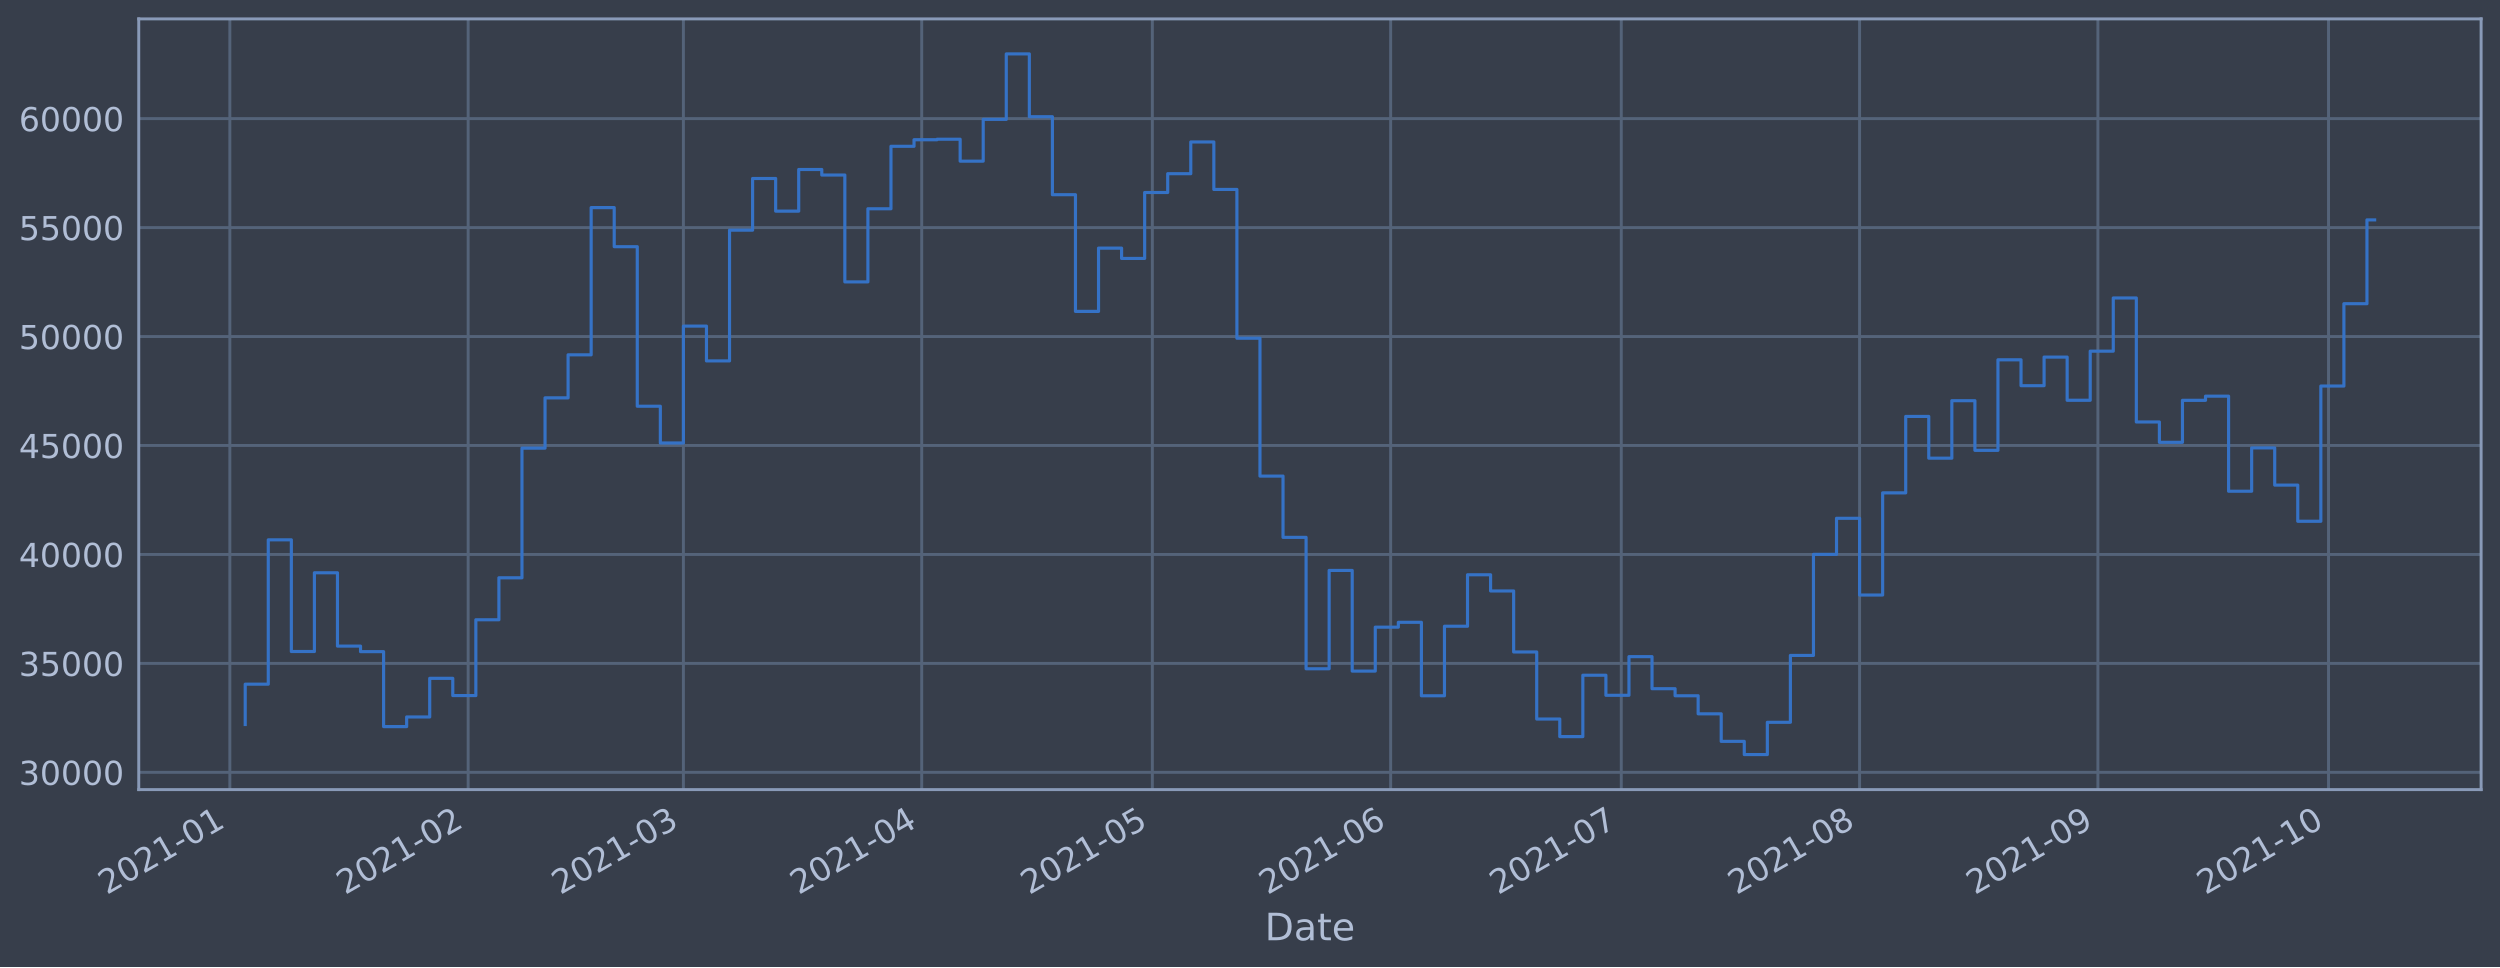
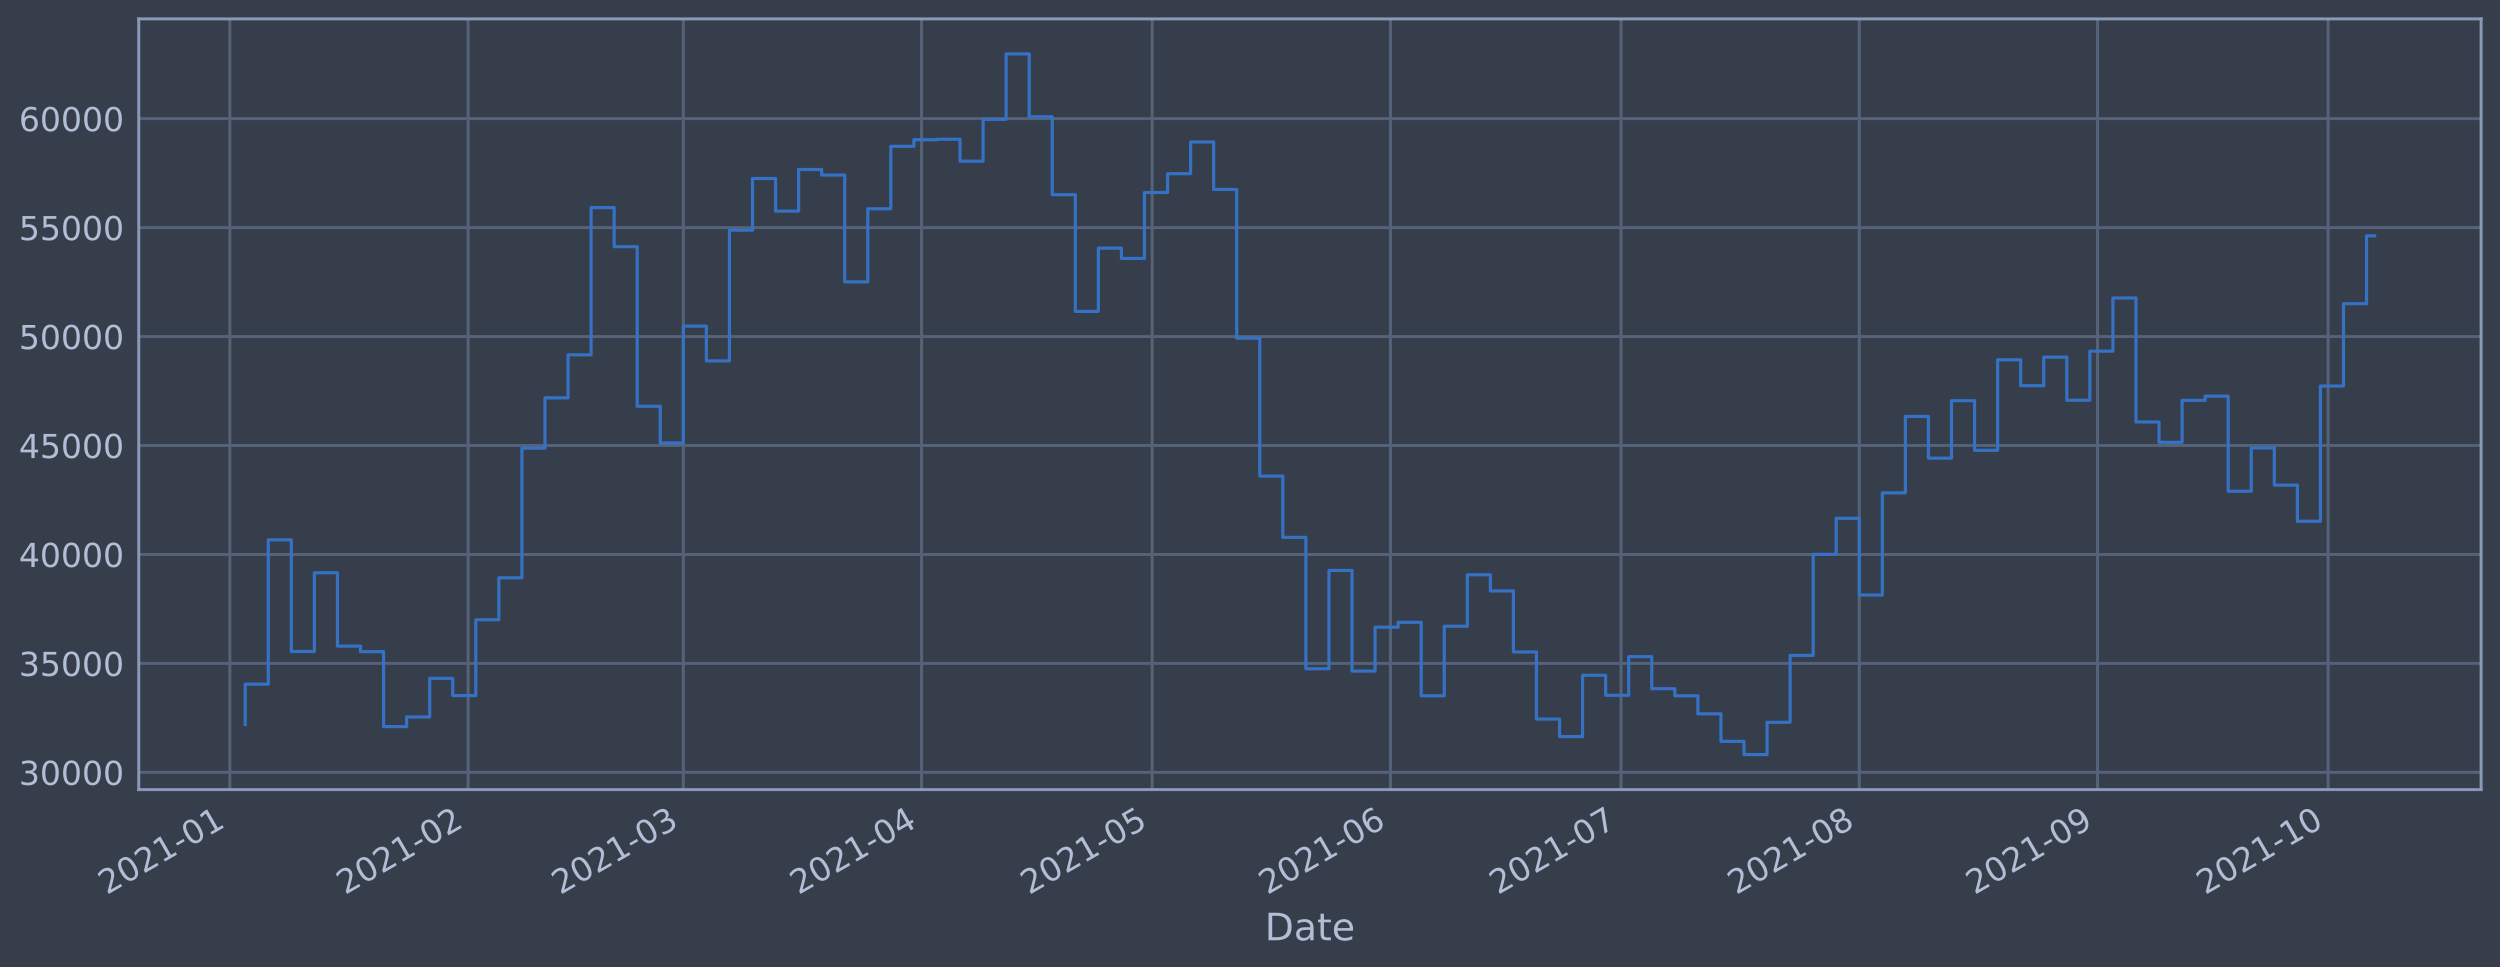
<svg xmlns="http://www.w3.org/2000/svg" xmlns:xlink="http://www.w3.org/1999/xlink" height="368.58pt" version="1.1" viewBox="0 0 952.884 368.58" width="952.884pt">
  <defs>
    <style type="text/css">*{stroke-linecap:butt;stroke-linejoin:round;}</style>
  </defs>
  <g id="figure_1">
    <g id="patch_1">
      <path d="M 0 368.58  L 952.884 368.58  L 952.884 0  L 0 0  z " style="fill:#373e4b;" />
    </g>
    <g id="axes_1">
      <g id="patch_2">
        <path d="M 52.884 300.96  L 945.684 300.96  L 945.684 7.2  L 52.884 7.2  z " style="fill:#373e4b;" />
      </g>
      <g id="matplotlib.axis_1">
        <g id="xtick_1">
          <g id="line2d_1">
-             <path clip-path="url(#p5ea82212c7)" d="M 87.605 300.96  L 87.605 7.2  " style="fill:none;stroke:#546379;stroke-linecap:square;stroke-width:1.12;" />
+             <path clip-path="url(#pb835044430)" d="M 87.606 300.96  L 87.606 7.2  " style="fill:none;stroke:#546379;stroke-linecap:square;stroke-width:1.12;" />
          </g>
          <g id="line2d_2" />
          <g id="text_1">
-             <g style="fill:#b1bed6;" transform="translate(40.70209 341.1745)rotate(-30)scale(0.126 -0.126)">
+             <g style="fill:#b1bed6;" transform="translate(40.7032 341.1745)rotate(-30)scale(0.126 -0.126)">
              <defs>
                <path d="M 1228 531  L 3431 531  L 3431 0  L 469 0  L 469 531  Q 828 903 1448 1529  Q 2069 2156 2228 2338  Q 2531 2678 2651 2914  Q 2772 3150 2772 3378  Q 2772 3750 2511 3984  Q 2250 4219 1831 4219  Q 1534 4219 1204 4116  Q 875 4013 500 3803  L 500 4441  Q 881 4594 1212 4672  Q 1544 4750 1819 4750  Q 2544 4750 2975 4387  Q 3406 4025 3406 3419  Q 3406 3131 3298 2873  Q 3191 2616 2906 2266  Q 2828 2175 2409 1742  Q 1991 1309 1228 531  z " id="DejaVuSans-32" transform="scale(0.015625)" />
                <path d="M 2034 4250  Q 1547 4250 1301 3770  Q 1056 3291 1056 2328  Q 1056 1369 1301 889  Q 1547 409 2034 409  Q 2525 409 2770 889  Q 3016 1369 3016 2328  Q 3016 3291 2770 3770  Q 2525 4250 2034 4250  z M 2034 4750  Q 2819 4750 3233 4129  Q 3647 3509 3647 2328  Q 3647 1150 3233 529  Q 2819 -91 2034 -91  Q 1250 -91 836 529  Q 422 1150 422 2328  Q 422 3509 836 4129  Q 1250 4750 2034 4750  z " id="DejaVuSans-30" transform="scale(0.015625)" />
                <path d="M 794 531  L 1825 531  L 1825 4091  L 703 3866  L 703 4441  L 1819 4666  L 2450 4666  L 2450 531  L 3481 531  L 3481 0  L 794 0  L 794 531  z " id="DejaVuSans-31" transform="scale(0.015625)" />
                <path d="M 313 2009  L 1997 2009  L 1997 1497  L 313 1497  L 313 2009  z " id="DejaVuSans-2d" transform="scale(0.015625)" />
              </defs>
              <use xlink:href="#DejaVuSans-32" />
              <use x="63.623" xlink:href="#DejaVuSans-30" />
              <use x="127.246" xlink:href="#DejaVuSans-32" />
              <use x="190.869" xlink:href="#DejaVuSans-31" />
              <use x="254.492" xlink:href="#DejaVuSans-2d" />
              <use x="290.576" xlink:href="#DejaVuSans-30" />
              <use x="354.199" xlink:href="#DejaVuSans-31" />
            </g>
          </g>
        </g>
        <g id="xtick_2">
          <g id="line2d_3">
-             <path clip-path="url(#p5ea82212c7)" d="M 178.439 300.96  L 178.439 7.2  " style="fill:none;stroke:#546379;stroke-linecap:square;stroke-width:1.12;" />
+             <path clip-path="url(#pb835044430)" d="M 178.422 300.96  L 178.422 7.2  " style="fill:none;stroke:#546379;stroke-linecap:square;stroke-width:1.12;" />
          </g>
          <g id="line2d_4" />
          <g id="text_2">
-             <g style="fill:#b1bed6;" transform="translate(131.5353 341.1745)rotate(-30)scale(0.126 -0.126)">
+             <g style="fill:#b1bed6;" transform="translate(131.5191 341.1745)rotate(-30)scale(0.126 -0.126)">
              <use xlink:href="#DejaVuSans-32" />
              <use x="63.623" xlink:href="#DejaVuSans-30" />
              <use x="127.246" xlink:href="#DejaVuSans-32" />
              <use x="190.869" xlink:href="#DejaVuSans-31" />
              <use x="254.492" xlink:href="#DejaVuSans-2d" />
              <use x="290.576" xlink:href="#DejaVuSans-30" />
              <use x="354.199" xlink:href="#DejaVuSans-32" />
            </g>
          </g>
        </g>
        <g id="xtick_3">
          <g id="line2d_5">
-             <path clip-path="url(#p5ea82212c7)" d="M 260.481 300.96  L 260.481 7.2  " style="fill:none;stroke:#546379;stroke-linecap:square;stroke-width:1.12;" />
+             <path clip-path="url(#pb835044430)" d="M 260.45 300.96  L 260.45 7.2  " style="fill:none;stroke:#546379;stroke-linecap:square;stroke-width:1.12;" />
          </g>
          <g id="line2d_6" />
          <g id="text_3">
-             <g style="fill:#b1bed6;" transform="translate(213.5781 341.1745)rotate(-30)scale(0.126 -0.126)">
+             <g style="fill:#b1bed6;" transform="translate(213.5463 341.1745)rotate(-30)scale(0.126 -0.126)">
              <defs>
                <path d="M 2597 2516  Q 3050 2419 3304 2112  Q 3559 1806 3559 1356  Q 3559 666 3084 287  Q 2609 -91 1734 -91  Q 1441 -91 1130 -33  Q 819 25 488 141  L 488 750  Q 750 597 1062 519  Q 1375 441 1716 441  Q 2309 441 2620 675  Q 2931 909 2931 1356  Q 2931 1769 2642 2001  Q 2353 2234 1838 2234  L 1294 2234  L 1294 2753  L 1863 2753  Q 2328 2753 2575 2939  Q 2822 3125 2822 3475  Q 2822 3834 2567 4026  Q 2313 4219 1838 4219  Q 1578 4219 1281 4162  Q 984 4106 628 3988  L 628 4550  Q 988 4650 1302 4700  Q 1616 4750 1894 4750  Q 2613 4750 3031 4423  Q 3450 4097 3450 3541  Q 3450 3153 3228 2886  Q 3006 2619 2597 2516  z " id="DejaVuSans-33" transform="scale(0.015625)" />
              </defs>
              <use xlink:href="#DejaVuSans-32" />
              <use x="63.623" xlink:href="#DejaVuSans-30" />
              <use x="127.246" xlink:href="#DejaVuSans-32" />
              <use x="190.869" xlink:href="#DejaVuSans-31" />
              <use x="254.492" xlink:href="#DejaVuSans-2d" />
              <use x="290.576" xlink:href="#DejaVuSans-30" />
              <use x="354.199" xlink:href="#DejaVuSans-33" />
            </g>
          </g>
        </g>
        <g id="xtick_4">
          <g id="line2d_7">
-             <path clip-path="url(#p5ea82212c7)" d="M 351.315 300.96  L 351.315 7.2  " style="fill:none;stroke:#546379;stroke-linecap:square;stroke-width:1.12;" />
+             <path clip-path="url(#pb835044430)" d="M 351.265 300.96  L 351.265 7.2  " style="fill:none;stroke:#546379;stroke-linecap:square;stroke-width:1.12;" />
          </g>
          <g id="line2d_8" />
          <g id="text_4">
-             <g style="fill:#b1bed6;" transform="translate(304.4113 341.1745)rotate(-30)scale(0.126 -0.126)">
+             <g style="fill:#b1bed6;" transform="translate(304.3622 341.1745)rotate(-30)scale(0.126 -0.126)">
              <defs>
                <path d="M 2419 4116  L 825 1625  L 2419 1625  L 2419 4116  z M 2253 4666  L 3047 4666  L 3047 1625  L 3713 1625  L 3713 1100  L 3047 1100  L 3047 0  L 2419 0  L 2419 1100  L 313 1100  L 313 1709  L 2253 4666  z " id="DejaVuSans-34" transform="scale(0.015625)" />
              </defs>
              <use xlink:href="#DejaVuSans-32" />
              <use x="63.623" xlink:href="#DejaVuSans-30" />
              <use x="127.246" xlink:href="#DejaVuSans-32" />
              <use x="190.869" xlink:href="#DejaVuSans-31" />
              <use x="254.492" xlink:href="#DejaVuSans-2d" />
              <use x="290.576" xlink:href="#DejaVuSans-30" />
              <use x="354.199" xlink:href="#DejaVuSans-34" />
            </g>
          </g>
        </g>
        <g id="xtick_5">
          <g id="line2d_9">
-             <path clip-path="url(#p5ea82212c7)" d="M 439.218 300.96  L 439.218 7.2  " style="fill:none;stroke:#546379;stroke-linecap:square;stroke-width:1.12;" />
+             <path clip-path="url(#pb835044430)" d="M 439.152 300.96  L 439.152 7.2  " style="fill:none;stroke:#546379;stroke-linecap:square;stroke-width:1.12;" />
          </g>
          <g id="line2d_10" />
          <g id="text_5">
-             <g style="fill:#b1bed6;" transform="translate(392.3144 341.1745)rotate(-30)scale(0.126 -0.126)">
+             <g style="fill:#b1bed6;" transform="translate(392.2485 341.1745)rotate(-30)scale(0.126 -0.126)">
              <defs>
                <path d="M 691 4666  L 3169 4666  L 3169 4134  L 1269 4134  L 1269 2991  Q 1406 3038 1543 3061  Q 1681 3084 1819 3084  Q 2600 3084 3056 2656  Q 3513 2228 3513 1497  Q 3513 744 3044 326  Q 2575 -91 1722 -91  Q 1428 -91 1123 -41  Q 819 9 494 109  L 494 744  Q 775 591 1075 516  Q 1375 441 1709 441  Q 2250 441 2565 725  Q 2881 1009 2881 1497  Q 2881 1984 2565 2268  Q 2250 2553 1709 2553  Q 1456 2553 1204 2497  Q 953 2441 691 2322  L 691 4666  z " id="DejaVuSans-35" transform="scale(0.015625)" />
              </defs>
              <use xlink:href="#DejaVuSans-32" />
              <use x="63.623" xlink:href="#DejaVuSans-30" />
              <use x="127.246" xlink:href="#DejaVuSans-32" />
              <use x="190.869" xlink:href="#DejaVuSans-31" />
              <use x="254.492" xlink:href="#DejaVuSans-2d" />
              <use x="290.576" xlink:href="#DejaVuSans-30" />
              <use x="354.199" xlink:href="#DejaVuSans-35" />
            </g>
          </g>
        </g>
        <g id="xtick_6">
          <g id="line2d_11">
-             <path clip-path="url(#p5ea82212c7)" d="M 530.051 300.96  L 530.051 7.2  " style="fill:none;stroke:#546379;stroke-linecap:square;stroke-width:1.12;" />
+             <path clip-path="url(#pb835044430)" d="M 529.968 300.96  L 529.968 7.2  " style="fill:none;stroke:#546379;stroke-linecap:square;stroke-width:1.12;" />
          </g>
          <g id="line2d_12" />
          <g id="text_6">
-             <g style="fill:#b1bed6;" transform="translate(483.1476 341.1745)rotate(-30)scale(0.126 -0.126)">
+             <g style="fill:#b1bed6;" transform="translate(483.0644 341.1745)rotate(-30)scale(0.126 -0.126)">
              <defs>
                <path d="M 2113 2584  Q 1688 2584 1439 2293  Q 1191 2003 1191 1497  Q 1191 994 1439 701  Q 1688 409 2113 409  Q 2538 409 2786 701  Q 3034 994 3034 1497  Q 3034 2003 2786 2293  Q 2538 2584 2113 2584  z M 3366 4563  L 3366 3988  Q 3128 4100 2886 4159  Q 2644 4219 2406 4219  Q 1781 4219 1451 3797  Q 1122 3375 1075 2522  Q 1259 2794 1537 2939  Q 1816 3084 2150 3084  Q 2853 3084 3261 2657  Q 3669 2231 3669 1497  Q 3669 778 3244 343  Q 2819 -91 2113 -91  Q 1303 -91 875 529  Q 447 1150 447 2328  Q 447 3434 972 4092  Q 1497 4750 2381 4750  Q 2619 4750 2861 4703  Q 3103 4656 3366 4563  z " id="DejaVuSans-36" transform="scale(0.015625)" />
              </defs>
              <use xlink:href="#DejaVuSans-32" />
              <use x="63.623" xlink:href="#DejaVuSans-30" />
              <use x="127.246" xlink:href="#DejaVuSans-32" />
              <use x="190.869" xlink:href="#DejaVuSans-31" />
              <use x="254.492" xlink:href="#DejaVuSans-2d" />
              <use x="290.576" xlink:href="#DejaVuSans-30" />
              <use x="354.199" xlink:href="#DejaVuSans-36" />
            </g>
          </g>
        </g>
        <g id="xtick_7">
          <g id="line2d_13">
-             <path clip-path="url(#p5ea82212c7)" d="M 617.954 300.96  L 617.954 7.2  " style="fill:none;stroke:#546379;stroke-linecap:square;stroke-width:1.12;" />
+             <path clip-path="url(#pb835044430)" d="M 617.854 300.96  L 617.854 7.2  " style="fill:none;stroke:#546379;stroke-linecap:square;stroke-width:1.12;" />
          </g>
          <g id="line2d_14" />
          <g id="text_7">
-             <g style="fill:#b1bed6;" transform="translate(571.0506 341.1745)rotate(-30)scale(0.126 -0.126)">
+             <g style="fill:#b1bed6;" transform="translate(570.9507 341.1745)rotate(-30)scale(0.126 -0.126)">
              <defs>
                <path d="M 525 4666  L 3525 4666  L 3525 4397  L 1831 0  L 1172 0  L 2766 4134  L 525 4134  L 525 4666  z " id="DejaVuSans-37" transform="scale(0.015625)" />
              </defs>
              <use xlink:href="#DejaVuSans-32" />
              <use x="63.623" xlink:href="#DejaVuSans-30" />
              <use x="127.246" xlink:href="#DejaVuSans-32" />
              <use x="190.869" xlink:href="#DejaVuSans-31" />
              <use x="254.492" xlink:href="#DejaVuSans-2d" />
              <use x="290.576" xlink:href="#DejaVuSans-30" />
              <use x="354.199" xlink:href="#DejaVuSans-37" />
            </g>
          </g>
        </g>
        <g id="xtick_8">
          <g id="line2d_15">
-             <path clip-path="url(#p5ea82212c7)" d="M 708.787 300.96  L 708.787 7.2  " style="fill:none;stroke:#546379;stroke-linecap:square;stroke-width:1.12;" />
+             <path clip-path="url(#pb835044430)" d="M 708.67 300.96  L 708.67 7.2  " style="fill:none;stroke:#546379;stroke-linecap:square;stroke-width:1.12;" />
          </g>
          <g id="line2d_16" />
          <g id="text_8">
-             <g style="fill:#b1bed6;" transform="translate(661.8838 341.1745)rotate(-30)scale(0.126 -0.126)">
+             <g style="fill:#b1bed6;" transform="translate(661.7666 341.1745)rotate(-30)scale(0.126 -0.126)">
              <defs>
                <path d="M 2034 2216  Q 1584 2216 1326 1975  Q 1069 1734 1069 1313  Q 1069 891 1326 650  Q 1584 409 2034 409  Q 2484 409 2743 651  Q 3003 894 3003 1313  Q 3003 1734 2745 1975  Q 2488 2216 2034 2216  z M 1403 2484  Q 997 2584 770 2862  Q 544 3141 544 3541  Q 544 4100 942 4425  Q 1341 4750 2034 4750  Q 2731 4750 3128 4425  Q 3525 4100 3525 3541  Q 3525 3141 3298 2862  Q 3072 2584 2669 2484  Q 3125 2378 3379 2068  Q 3634 1759 3634 1313  Q 3634 634 3220 271  Q 2806 -91 2034 -91  Q 1263 -91 848 271  Q 434 634 434 1313  Q 434 1759 690 2068  Q 947 2378 1403 2484  z M 1172 3481  Q 1172 3119 1398 2916  Q 1625 2713 2034 2713  Q 2441 2713 2670 2916  Q 2900 3119 2900 3481  Q 2900 3844 2670 4047  Q 2441 4250 2034 4250  Q 1625 4250 1398 4047  Q 1172 3844 1172 3481  z " id="DejaVuSans-38" transform="scale(0.015625)" />
              </defs>
              <use xlink:href="#DejaVuSans-32" />
              <use x="63.623" xlink:href="#DejaVuSans-30" />
              <use x="127.246" xlink:href="#DejaVuSans-32" />
              <use x="190.869" xlink:href="#DejaVuSans-31" />
              <use x="254.492" xlink:href="#DejaVuSans-2d" />
              <use x="290.576" xlink:href="#DejaVuSans-30" />
              <use x="354.199" xlink:href="#DejaVuSans-38" />
            </g>
          </g>
        </g>
        <g id="xtick_9">
          <g id="line2d_17">
-             <path clip-path="url(#p5ea82212c7)" d="M 799.62 300.96  L 799.62 7.2  " style="fill:none;stroke:#546379;stroke-linecap:square;stroke-width:1.12;" />
+             <path clip-path="url(#pb835044430)" d="M 799.486 300.96  L 799.486 7.2  " style="fill:none;stroke:#546379;stroke-linecap:square;stroke-width:1.12;" />
          </g>
          <g id="line2d_18" />
          <g id="text_9">
-             <g style="fill:#b1bed6;" transform="translate(752.717 341.1745)rotate(-30)scale(0.126 -0.126)">
+             <g style="fill:#b1bed6;" transform="translate(752.5825 341.1745)rotate(-30)scale(0.126 -0.126)">
              <defs>
                <path d="M 703 97  L 703 672  Q 941 559 1184 500  Q 1428 441 1663 441  Q 2288 441 2617 861  Q 2947 1281 2994 2138  Q 2813 1869 2534 1725  Q 2256 1581 1919 1581  Q 1219 1581 811 2004  Q 403 2428 403 3163  Q 403 3881 828 4315  Q 1253 4750 1959 4750  Q 2769 4750 3195 4129  Q 3622 3509 3622 2328  Q 3622 1225 3098 567  Q 2575 -91 1691 -91  Q 1453 -91 1209 -44  Q 966 3 703 97  z M 1959 2075  Q 2384 2075 2632 2365  Q 2881 2656 2881 3163  Q 2881 3666 2632 3958  Q 2384 4250 1959 4250  Q 1534 4250 1286 3958  Q 1038 3666 1038 3163  Q 1038 2656 1286 2365  Q 1534 2075 1959 2075  z " id="DejaVuSans-39" transform="scale(0.015625)" />
              </defs>
              <use xlink:href="#DejaVuSans-32" />
              <use x="63.623" xlink:href="#DejaVuSans-30" />
              <use x="127.246" xlink:href="#DejaVuSans-32" />
              <use x="190.869" xlink:href="#DejaVuSans-31" />
              <use x="254.492" xlink:href="#DejaVuSans-2d" />
              <use x="290.576" xlink:href="#DejaVuSans-30" />
              <use x="354.199" xlink:href="#DejaVuSans-39" />
            </g>
          </g>
        </g>
        <g id="xtick_10">
          <g id="line2d_19">
-             <path clip-path="url(#p5ea82212c7)" d="M 887.523 300.96  L 887.523 7.2  " style="fill:none;stroke:#546379;stroke-linecap:square;stroke-width:1.12;" />
+             <path clip-path="url(#pb835044430)" d="M 887.372 300.96  L 887.372 7.2  " style="fill:none;stroke:#546379;stroke-linecap:square;stroke-width:1.12;" />
          </g>
          <g id="line2d_20" />
          <g id="text_10">
-             <g style="fill:#b1bed6;" transform="translate(840.6201 341.1745)rotate(-30)scale(0.126 -0.126)">
+             <g style="fill:#b1bed6;" transform="translate(840.4688 341.1745)rotate(-30)scale(0.126 -0.126)">
              <use xlink:href="#DejaVuSans-32" />
              <use x="63.623" xlink:href="#DejaVuSans-30" />
              <use x="127.246" xlink:href="#DejaVuSans-32" />
              <use x="190.869" xlink:href="#DejaVuSans-31" />
              <use x="254.492" xlink:href="#DejaVuSans-2d" />
              <use x="290.576" xlink:href="#DejaVuSans-31" />
              <use x="354.199" xlink:href="#DejaVuSans-30" />
            </g>
          </g>
        </g>
        <g id="text_11">
          <g style="fill:#b1bed6;" transform="translate(482.0746 358.3856)scale(0.144 -0.144)">
            <defs>
              <path d="M 1259 4147  L 1259 519  L 2022 519  Q 2988 519 3436 956  Q 3884 1394 3884 2338  Q 3884 3275 3436 3711  Q 2988 4147 2022 4147  L 1259 4147  z M 628 4666  L 1925 4666  Q 3281 4666 3915 4102  Q 4550 3538 4550 2338  Q 4550 1131 3912 565  Q 3275 0 1925 0  L 628 0  L 628 4666  z " id="DejaVuSans-44" transform="scale(0.015625)" />
              <path d="M 2194 1759  Q 1497 1759 1228 1600  Q 959 1441 959 1056  Q 959 750 1161 570  Q 1363 391 1709 391  Q 2188 391 2477 730  Q 2766 1069 2766 1631  L 2766 1759  L 2194 1759  z M 3341 1997  L 3341 0  L 2766 0  L 2766 531  Q 2569 213 2275 61  Q 1981 -91 1556 -91  Q 1019 -91 701 211  Q 384 513 384 1019  Q 384 1609 779 1909  Q 1175 2209 1959 2209  L 2766 2209  L 2766 2266  Q 2766 2663 2505 2880  Q 2244 3097 1772 3097  Q 1472 3097 1187 3025  Q 903 2953 641 2809  L 641 3341  Q 956 3463 1253 3523  Q 1550 3584 1831 3584  Q 2591 3584 2966 3190  Q 3341 2797 3341 1997  z " id="DejaVuSans-61" transform="scale(0.015625)" />
              <path d="M 1172 4494  L 1172 3500  L 2356 3500  L 2356 3053  L 1172 3053  L 1172 1153  Q 1172 725 1289 603  Q 1406 481 1766 481  L 2356 481  L 2356 0  L 1766 0  Q 1100 0 847 248  Q 594 497 594 1153  L 594 3053  L 172 3053  L 172 3500  L 594 3500  L 594 4494  L 1172 4494  z " id="DejaVuSans-74" transform="scale(0.015625)" />
              <path d="M 3597 1894  L 3597 1613  L 953 1613  Q 991 1019 1311 708  Q 1631 397 2203 397  Q 2534 397 2845 478  Q 3156 559 3463 722  L 3463 178  Q 3153 47 2828 -22  Q 2503 -91 2169 -91  Q 1331 -91 842 396  Q 353 884 353 1716  Q 353 2575 817 3079  Q 1281 3584 2069 3584  Q 2775 3584 3186 3129  Q 3597 2675 3597 1894  z M 3022 2063  Q 3016 2534 2758 2815  Q 2500 3097 2075 3097  Q 1594 3097 1305 2825  Q 1016 2553 972 2059  L 3022 2063  z " id="DejaVuSans-65" transform="scale(0.015625)" />
            </defs>
            <use xlink:href="#DejaVuSans-44" />
            <use x="77.002" xlink:href="#DejaVuSans-61" />
            <use x="138.281" xlink:href="#DejaVuSans-74" />
            <use x="177.49" xlink:href="#DejaVuSans-65" />
          </g>
        </g>
      </g>
      <g id="matplotlib.axis_2">
        <g id="ytick_1">
          <g id="line2d_21">
-             <path clip-path="url(#p5ea82212c7)" d="M 52.884 294.384  L 945.684 294.384  " style="fill:none;stroke:#546379;stroke-linecap:square;stroke-width:1.12;" />
+             <path clip-path="url(#pb835044430)" d="M 52.884 294.384  L 945.684 294.384  " style="fill:none;stroke:#546379;stroke-linecap:square;stroke-width:1.12;" />
          </g>
          <g id="line2d_22" />
          <g id="text_12">
            <g style="fill:#b1bed6;" transform="translate(7.2 299.1712)scale(0.126 -0.126)">
              <use xlink:href="#DejaVuSans-33" />
              <use x="63.623" xlink:href="#DejaVuSans-30" />
              <use x="127.246" xlink:href="#DejaVuSans-30" />
              <use x="190.869" xlink:href="#DejaVuSans-30" />
              <use x="254.492" xlink:href="#DejaVuSans-30" />
            </g>
          </g>
        </g>
        <g id="ytick_2">
          <g id="line2d_23">
-             <path clip-path="url(#p5ea82212c7)" d="M 52.884 252.856  L 945.684 252.856  " style="fill:none;stroke:#546379;stroke-linecap:square;stroke-width:1.12;" />
+             <path clip-path="url(#pb835044430)" d="M 52.884 252.856  L 945.684 252.856  " style="fill:none;stroke:#546379;stroke-linecap:square;stroke-width:1.12;" />
          </g>
          <g id="line2d_24" />
          <g id="text_13">
            <g style="fill:#b1bed6;" transform="translate(7.2 257.6428)scale(0.126 -0.126)">
              <use xlink:href="#DejaVuSans-33" />
              <use x="63.623" xlink:href="#DejaVuSans-35" />
              <use x="127.246" xlink:href="#DejaVuSans-30" />
              <use x="190.869" xlink:href="#DejaVuSans-30" />
              <use x="254.492" xlink:href="#DejaVuSans-30" />
            </g>
          </g>
        </g>
        <g id="ytick_3">
          <g id="line2d_25">
-             <path clip-path="url(#p5ea82212c7)" d="M 52.884 211.327  L 945.684 211.327  " style="fill:none;stroke:#546379;stroke-linecap:square;stroke-width:1.12;" />
+             <path clip-path="url(#pb835044430)" d="M 52.884 211.327  L 945.684 211.327  " style="fill:none;stroke:#546379;stroke-linecap:square;stroke-width:1.12;" />
          </g>
          <g id="line2d_26" />
          <g id="text_14">
            <g style="fill:#b1bed6;" transform="translate(7.2 216.1143)scale(0.126 -0.126)">
              <use xlink:href="#DejaVuSans-34" />
              <use x="63.623" xlink:href="#DejaVuSans-30" />
              <use x="127.246" xlink:href="#DejaVuSans-30" />
              <use x="190.869" xlink:href="#DejaVuSans-30" />
              <use x="254.492" xlink:href="#DejaVuSans-30" />
            </g>
          </g>
        </g>
        <g id="ytick_4">
          <g id="line2d_27">
-             <path clip-path="url(#p5ea82212c7)" d="M 52.884 169.799  L 945.684 169.799  " style="fill:none;stroke:#546379;stroke-linecap:square;stroke-width:1.12;" />
+             <path clip-path="url(#pb835044430)" d="M 52.884 169.799  L 945.684 169.799  " style="fill:none;stroke:#546379;stroke-linecap:square;stroke-width:1.12;" />
          </g>
          <g id="line2d_28" />
          <g id="text_15">
            <g style="fill:#b1bed6;" transform="translate(7.2 174.5858)scale(0.126 -0.126)">
              <use xlink:href="#DejaVuSans-34" />
              <use x="63.623" xlink:href="#DejaVuSans-35" />
              <use x="127.246" xlink:href="#DejaVuSans-30" />
              <use x="190.869" xlink:href="#DejaVuSans-30" />
              <use x="254.492" xlink:href="#DejaVuSans-30" />
            </g>
          </g>
        </g>
        <g id="ytick_5">
          <g id="line2d_29">
-             <path clip-path="url(#p5ea82212c7)" d="M 52.884 128.27  L 945.684 128.27  " style="fill:none;stroke:#546379;stroke-linecap:square;stroke-width:1.12;" />
+             <path clip-path="url(#pb835044430)" d="M 52.884 128.27  L 945.684 128.27  " style="fill:none;stroke:#546379;stroke-linecap:square;stroke-width:1.12;" />
          </g>
          <g id="line2d_30" />
          <g id="text_16">
            <g style="fill:#b1bed6;" transform="translate(7.2 133.0573)scale(0.126 -0.126)">
              <use xlink:href="#DejaVuSans-35" />
              <use x="63.623" xlink:href="#DejaVuSans-30" />
              <use x="127.246" xlink:href="#DejaVuSans-30" />
              <use x="190.869" xlink:href="#DejaVuSans-30" />
              <use x="254.492" xlink:href="#DejaVuSans-30" />
            </g>
          </g>
        </g>
        <g id="ytick_6">
          <g id="line2d_31">
-             <path clip-path="url(#p5ea82212c7)" d="M 52.884 86.742  L 945.684 86.742  " style="fill:none;stroke:#546379;stroke-linecap:square;stroke-width:1.12;" />
+             <path clip-path="url(#pb835044430)" d="M 52.884 86.742  L 945.684 86.742  " style="fill:none;stroke:#546379;stroke-linecap:square;stroke-width:1.12;" />
          </g>
          <g id="line2d_32" />
          <g id="text_17">
            <g style="fill:#b1bed6;" transform="translate(7.2 91.52883)scale(0.126 -0.126)">
              <use xlink:href="#DejaVuSans-35" />
              <use x="63.623" xlink:href="#DejaVuSans-35" />
              <use x="127.246" xlink:href="#DejaVuSans-30" />
              <use x="190.869" xlink:href="#DejaVuSans-30" />
              <use x="254.492" xlink:href="#DejaVuSans-30" />
            </g>
          </g>
        </g>
        <g id="ytick_7">
          <g id="line2d_33">
-             <path clip-path="url(#p5ea82212c7)" d="M 52.884 45.213  L 945.684 45.213  " style="fill:none;stroke:#546379;stroke-linecap:square;stroke-width:1.12;" />
+             <path clip-path="url(#pb835044430)" d="M 52.884 45.213  L 945.684 45.213  " style="fill:none;stroke:#546379;stroke-linecap:square;stroke-width:1.12;" />
          </g>
          <g id="line2d_34" />
          <g id="text_18">
            <g style="fill:#b1bed6;" transform="translate(7.2 50.00035)scale(0.126 -0.126)">
              <use xlink:href="#DejaVuSans-36" />
              <use x="63.623" xlink:href="#DejaVuSans-30" />
              <use x="127.246" xlink:href="#DejaVuSans-30" />
              <use x="190.869" xlink:href="#DejaVuSans-30" />
              <use x="254.492" xlink:href="#DejaVuSans-30" />
            </g>
          </g>
        </g>
      </g>
      <g id="line2d_35">
-         <path clip-path="url(#p5ea82212c7)" d="M 93.466 276.149  L 93.466 260.774  L 102.256 260.774  L 102.256 205.76  L 111.046 205.76  L 111.046 248.33  L 119.836 248.33  L 119.836 218.317  L 128.627 218.317  L 128.627 246.269  L 137.417 246.269  L 137.417 248.379  L 146.207 248.379  L 146.207 276.944  L 154.998 276.944  L 154.998 273.273  L 163.788 273.273  L 163.788 258.551  L 172.578 258.551  L 172.578 265.124  L 181.369 265.124  L 181.369 236.227  L 190.159 236.227  L 190.159 220.23  L 198.949 220.23  L 198.949 170.811  L 207.74 170.811  L 207.74 151.649  L 216.53 151.649  L 216.53 135.246  L 225.32 135.246  L 225.32 79.13  L 234.11 79.13  L 234.11 94.023  L 242.901 94.023  L 242.901 154.845  L 251.691 154.845  L 251.691 168.853  L 260.481 168.853  L 260.481 124.303  L 269.272 124.303  L 269.272 137.559  L 278.062 137.559  L 278.062 87.726  L 286.852 87.726  L 286.852 68.027  L 295.643 68.027  L 295.643 80.473  L 304.433 80.473  L 304.433 64.6  L 313.223 64.6  L 313.223 66.715  L 322.014 66.715  L 322.014 107.438  L 330.804 107.438  L 330.804 79.566  L 339.594 79.566  L 339.594 55.76  L 348.384 55.76  L 348.384 53.259  L 357.175 53.259  L 357.175 53.07  L 365.965 53.07  L 365.965 61.421  L 374.755 61.421  L 374.755 45.505  L 383.546 45.505  L 383.546 20.553  L 392.336 20.553  L 392.336 44.49  L 401.126 44.49  L 401.126 74.218  L 409.917 74.218  L 409.917 118.693  L 418.707 118.693  L 418.707 94.577  L 427.497 94.577  L 427.497 98.501  L 436.288 98.501  L 436.288 73.366  L 445.078 73.366  L 445.078 66.2  L 453.868 66.2  L 453.868 54.11  L 462.658 54.11  L 462.658 72.207  L 471.449 72.207  L 471.449 128.914  L 480.239 128.914  L 480.239 181.458  L 489.029 181.458  L 489.029 204.813  L 497.82 204.813  L 497.82 254.894  L 506.61 254.894  L 506.61 217.423  L 515.4 217.423  L 515.4 255.782  L 524.191 255.782  L 524.191 239.046  L 532.981 239.046  L 532.981 237.195  L 541.771 237.195  L 541.771 265.191  L 550.562 265.191  L 550.562 238.698  L 559.352 238.698  L 559.352 219.078  L 568.142 219.078  L 568.142 225.24  L 576.932 225.24  L 576.932 248.502  L 585.723 248.502  L 585.723 274.055  L 594.513 274.055  L 594.513 280.758  L 603.303 280.758  L 603.303 257.368  L 612.094 257.368  L 612.094 265.008  L 620.884 265.008  L 620.884 250.287  L 629.674 250.287  L 629.674 262.498  L 638.465 262.498  L 638.465 265.185  L 647.255 265.185  L 647.255 272.07  L 656.045 272.07  L 656.045 282.58  L 664.836 282.58  L 664.836 287.607  L 673.626 287.607  L 673.626 275.299  L 682.416 275.299  L 682.416 249.823  L 691.206 249.823  L 691.206 211.306  L 699.997 211.306  L 699.997 197.548  L 708.787 197.548  L 708.787 226.792  L 717.577 226.792  L 717.577 187.856  L 726.368 187.856  L 726.368 158.723  L 735.158 158.723  L 735.158 174.635  L 743.948 174.635  L 743.948 152.719  L 752.739 152.719  L 752.739 171.644  L 761.529 171.644  L 761.529 137.141  L 770.319 137.141  L 770.319 147.003  L 779.11 147.003  L 779.11 136.104  L 787.9 136.104  L 787.9 152.566  L 796.69 152.566  L 796.69 133.843  L 805.48 133.843  L 805.48 113.577  L 814.271 113.577  L 814.271 160.842  L 823.061 160.842  L 823.061 168.596  L 831.851 168.596  L 831.851 152.588  L 840.642 152.588  L 840.642 150.998  L 849.432 150.998  L 849.432 187.228  L 858.222 187.228  L 858.222 170.721  L 867.013 170.721  L 867.013 184.893  L 875.803 184.893  L 875.803 198.683  L 884.593 198.683  L 884.593 147.148  L 893.384 147.148  L 893.384 115.763  L 902.174 115.763  L 902.174 83.812  L 905.102 83.812  L 905.102 83.812  " style="fill:none;stroke:#3572c6;stroke-linecap:square;stroke-width:1.2;" />
+         <path clip-path="url(#pb835044430)" d="M 93.466 276.149  L 93.466 260.774  L 102.254 260.774  L 102.254 205.76  L 111.043 205.76  L 111.043 248.33  L 119.831 248.33  L 119.831 218.317  L 128.62 218.317  L 128.62 246.269  L 137.409 246.269  L 137.409 248.379  L 146.197 248.379  L 146.197 276.944  L 154.986 276.944  L 154.986 273.273  L 163.775 273.273  L 163.775 258.551  L 172.563 258.551  L 172.563 265.124  L 181.352 265.124  L 181.352 236.227  L 190.141 236.227  L 190.141 220.23  L 198.929 220.23  L 198.929 170.811  L 207.718 170.811  L 207.718 151.649  L 216.506 151.649  L 216.506 135.246  L 225.295 135.246  L 225.295 79.13  L 234.084 79.13  L 234.084 94.023  L 242.872 94.023  L 242.872 154.845  L 251.661 154.845  L 251.661 168.853  L 260.45 168.853  L 260.45 124.303  L 269.238 124.303  L 269.238 137.559  L 278.027 137.559  L 278.027 87.726  L 286.815 87.726  L 286.815 68.027  L 295.604 68.027  L 295.604 80.473  L 304.393 80.473  L 304.393 64.6  L 313.181 64.6  L 313.181 66.715  L 321.97 66.715  L 321.97 107.438  L 330.759 107.438  L 330.759 79.566  L 339.547 79.566  L 339.547 55.76  L 348.336 55.76  L 348.336 53.259  L 357.125 53.259  L 357.125 53.07  L 365.913 53.07  L 365.913 61.421  L 374.702 61.421  L 374.702 45.505  L 383.49 45.505  L 383.49 20.553  L 392.279 20.553  L 392.279 44.49  L 401.068 44.49  L 401.068 74.218  L 409.856 74.218  L 409.856 118.693  L 418.645 118.693  L 418.645 94.577  L 427.434 94.577  L 427.434 98.501  L 436.222 98.501  L 436.222 73.366  L 445.011 73.366  L 445.011 66.2  L 453.8 66.2  L 453.8 54.11  L 462.588 54.11  L 462.588 72.207  L 471.377 72.207  L 471.377 128.914  L 480.165 128.914  L 480.165 181.458  L 488.954 181.458  L 488.954 204.813  L 497.743 204.813  L 497.743 254.894  L 506.531 254.894  L 506.531 217.423  L 515.32 217.423  L 515.32 255.782  L 524.109 255.782  L 524.109 239.046  L 532.897 239.046  L 532.897 237.195  L 541.686 237.195  L 541.686 265.191  L 550.474 265.191  L 550.474 238.698  L 559.263 238.698  L 559.263 219.078  L 568.052 219.078  L 568.052 225.24  L 576.84 225.24  L 576.84 248.502  L 585.629 248.502  L 585.629 274.055  L 594.418 274.055  L 594.418 280.758  L 603.206 280.758  L 603.206 257.368  L 611.995 257.368  L 611.995 265.008  L 620.784 265.008  L 620.784 250.287  L 629.572 250.287  L 629.572 262.498  L 638.361 262.498  L 638.361 265.185  L 647.149 265.185  L 647.149 272.07  L 655.938 272.07  L 655.938 282.58  L 664.727 282.58  L 664.727 287.607  L 673.515 287.607  L 673.515 275.299  L 682.304 275.299  L 682.304 249.823  L 691.093 249.823  L 691.093 211.306  L 699.881 211.306  L 699.881 197.548  L 708.67 197.548  L 708.67 226.792  L 717.459 226.792  L 717.459 187.856  L 726.247 187.856  L 726.247 158.723  L 735.036 158.723  L 735.036 174.635  L 743.824 174.635  L 743.824 152.719  L 752.613 152.719  L 752.613 171.644  L 761.402 171.644  L 761.402 137.141  L 770.19 137.141  L 770.19 147.003  L 778.979 147.003  L 778.979 136.104  L 787.768 136.104  L 787.768 152.566  L 796.556 152.566  L 796.556 133.843  L 805.345 133.843  L 805.345 113.577  L 814.133 113.577  L 814.133 160.842  L 822.922 160.842  L 822.922 168.596  L 831.711 168.596  L 831.711 152.588  L 840.499 152.588  L 840.499 150.998  L 849.288 150.998  L 849.288 187.228  L 858.077 187.228  L 858.077 170.721  L 866.865 170.721  L 866.865 184.893  L 875.654 184.893  L 875.654 198.683  L 884.443 198.683  L 884.443 147.148  L 893.231 147.148  L 893.231 115.763  L 902.02 115.763  L 902.02 89.896  L 905.102 89.896  L 905.102 89.896  " style="fill:none;stroke:#3572c6;stroke-linecap:square;stroke-width:1.2;" />
      </g>
      <g id="patch_3">
        <path d="M 52.884 300.96  L 52.884 7.2  " style="fill:none;stroke:#899ab8;stroke-linecap:square;stroke-linejoin:miter;stroke-width:1.12;" />
      </g>
      <g id="patch_4">
        <path d="M 945.684 300.96  L 945.684 7.2  " style="fill:none;stroke:#899ab8;stroke-linecap:square;stroke-linejoin:miter;stroke-width:1.12;" />
      </g>
      <g id="patch_5">
        <path d="M 52.884 300.96  L 945.684 300.96  " style="fill:none;stroke:#899ab8;stroke-linecap:square;stroke-linejoin:miter;stroke-width:1.12;" />
      </g>
      <g id="patch_6">
        <path d="M 52.884 7.2  L 945.684 7.2  " style="fill:none;stroke:#899ab8;stroke-linecap:square;stroke-linejoin:miter;stroke-width:1.12;" />
      </g>
    </g>
  </g>
  <defs>
-     <clipPath id="p5ea82212c7">
+     <clipPath id="pb835044430">
      <rect height="293.76" width="892.8" x="52.884" y="7.2" />
    </clipPath>
  </defs>
</svg>
